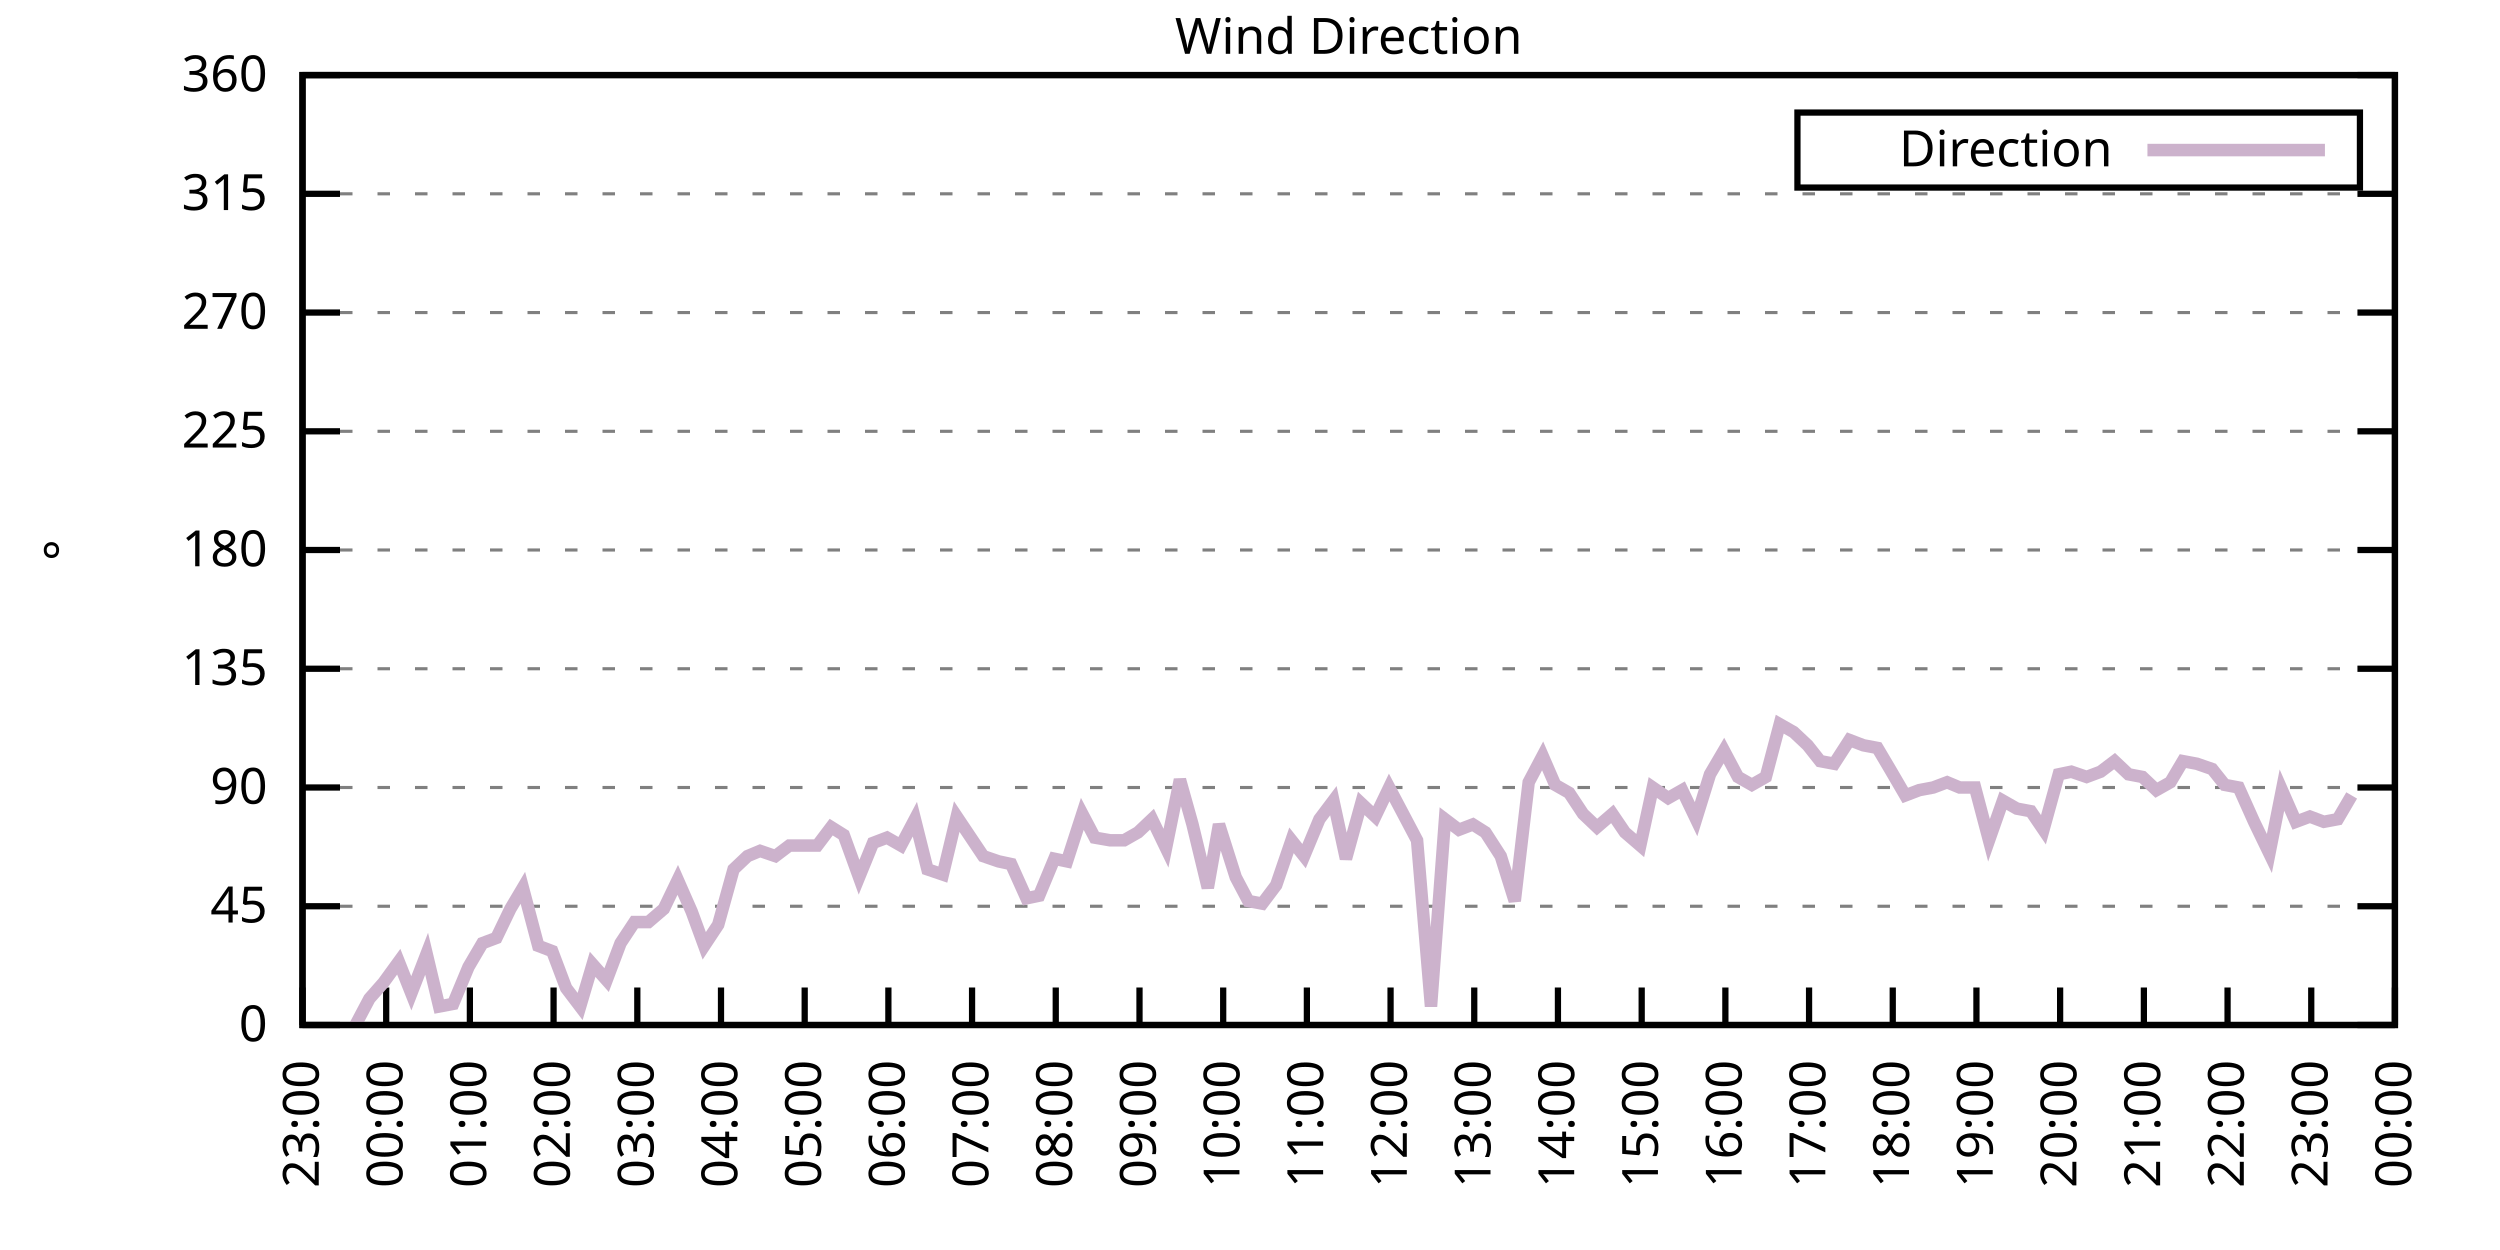
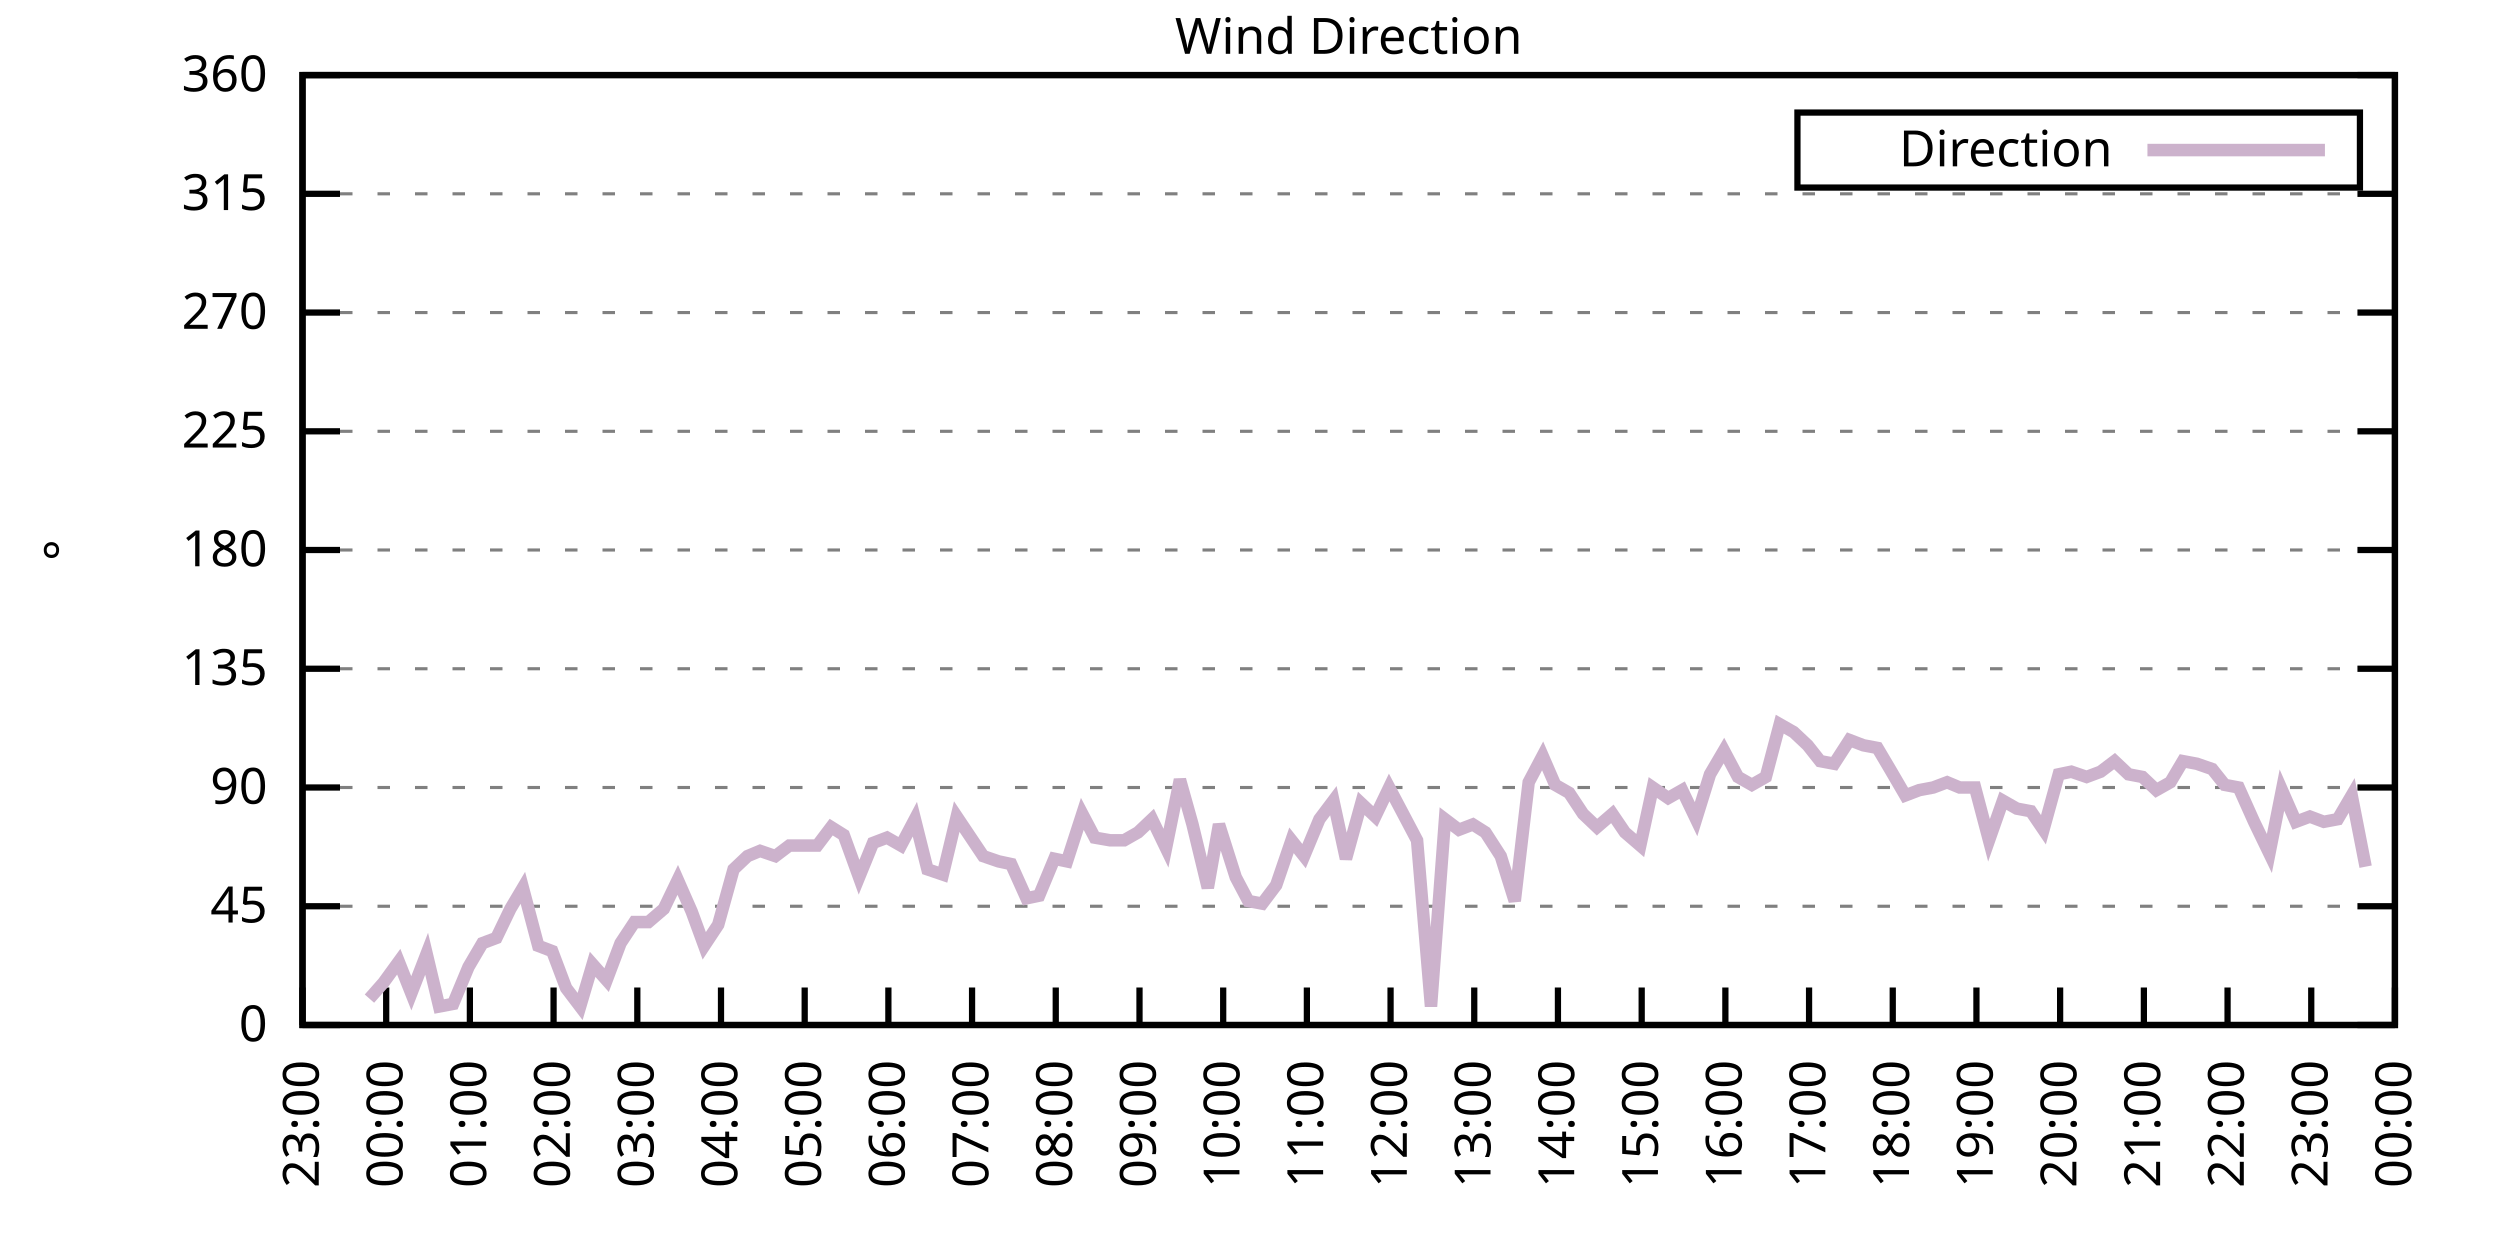
<svg xmlns="http://www.w3.org/2000/svg" xmlns:xlink="http://www.w3.org/1999/xlink" width="400" height="200" viewBox="0 0 400 200">
  <g id="gnuplot_canvas">
    <rect x="0" y="0" width="400" height="200" fill="none" />
    <defs>
      <circle id="gpDot" r="0.5" stroke-width="0.5" stroke="currentColor" />
      <path id="gpPt0" stroke-width="0.333" stroke="currentColor" d="M-1,0 h2 M0,-1 v2" />
      <path id="gpPt1" stroke-width="0.333" stroke="currentColor" d="M-1,-1 L1,1 M1,-1 L-1,1" />
      <path id="gpPt2" stroke-width="0.333" stroke="currentColor" d="M-1,0 L1,0 M0,-1 L0,1 M-1,-1 L1,1 M-1,1 L1,-1" />
      <rect id="gpPt3" stroke-width="0.333" stroke="currentColor" x="-1" y="-1" width="2" height="2" />
      <rect id="gpPt4" stroke-width="0.333" stroke="currentColor" fill="currentColor" x="-1" y="-1" width="2" height="2" />
      <circle id="gpPt5" stroke-width="0.333" stroke="currentColor" cx="0" cy="0" r="1" />
      <use xlink:href="#gpPt5" id="gpPt6" fill="currentColor" stroke="none" />
      <path id="gpPt7" stroke-width="0.333" stroke="currentColor" d="M0,-1.33 L-1.33,0.67 L1.33,0.67 z" />
      <use xlink:href="#gpPt7" id="gpPt8" fill="currentColor" stroke="none" />
      <use xlink:href="#gpPt7" id="gpPt9" stroke="currentColor" transform="rotate(180)" />
      <use xlink:href="#gpPt9" id="gpPt10" fill="currentColor" stroke="none" />
      <use xlink:href="#gpPt3" id="gpPt11" stroke="currentColor" transform="rotate(45)" />
      <use xlink:href="#gpPt11" id="gpPt12" fill="currentColor" stroke="none" />
      <path id="gpPt13" stroke-width="0.333" stroke="currentColor" d="M0,1.330 L1.265,0.411 L0.782,-1.067 L-0.782,-1.076 L-1.265,0.411 z" />
      <use xlink:href="#gpPt13" id="gpPt14" fill="currentColor" stroke="none" />
      <filter id="textbox" filterUnits="objectBoundingBox" x="0" y="0" height="1" width="1">
        <feFlood flood-color="white" flood-opacity="1" result="bgnd" />
        <feComposite in="SourceGraphic" in2="bgnd" operator="atop" />
      </filter>
      <filter id="greybox" filterUnits="objectBoundingBox" x="0" y="0" height="1" width="1">
        <feFlood flood-color="lightgrey" flood-opacity="1" result="grey" />
        <feComposite in="SourceGraphic" in2="grey" operator="atop" />
      </filter>
    </defs>
    <g fill="none" color="white" stroke="currentColor" stroke-width="1.00" stroke-linecap="butt" stroke-linejoin="miter">
</g>
    <g fill="none" color="black" stroke="currentColor" stroke-width="1.00" stroke-linecap="butt" stroke-linejoin="miter">
      <g stroke="none" shape-rendering="crispEdges">
        <polygon fill="rgb(255, 255, 255)" points="48.40,164.00 383.18,164.00 383.18,12.02 48.40,12.02 " />
      </g>
    </g>
    <g fill="none" color="black" stroke="currentColor" stroke-width="1.00" stroke-linecap="butt" stroke-linejoin="miter">
</g>
    <g fill="none" color="black" stroke="black" stroke-width="0.50" stroke-linecap="butt" stroke-linejoin="miter">
</g>
    <g fill="none" color="gray" stroke="currentColor" stroke-width="0.50" stroke-linecap="butt" stroke-linejoin="miter">
      <path stroke="gray" stroke-dasharray="2,4" class="gridline" d="M48.40,164.00 L383.19,164.00  " />
    </g>
    <g fill="none" color="gray" stroke="gray" stroke-width="1.00" stroke-linecap="butt" stroke-linejoin="miter">
</g>
    <g fill="none" color="black" stroke="currentColor" stroke-width="1.00" stroke-linecap="butt" stroke-linejoin="miter">
      <path stroke="black" d="M48.40,164.00 L54.40,164.00 M383.19,164.00 L377.19,164.00  " />
      <g transform="translate(42.80,166.60)" stroke="none" fill="black" font-family="Sans" font-size="8.00" text-anchor="end">
        <text>
          <tspan font-family="Sans"> 0</tspan>
        </text>
      </g>
    </g>
    <g fill="none" color="black" stroke="currentColor" stroke-width="1.00" stroke-linecap="butt" stroke-linejoin="miter">
</g>
    <g fill="none" color="black" stroke="black" stroke-width="0.50" stroke-linecap="butt" stroke-linejoin="miter">
</g>
    <g fill="none" color="gray" stroke="currentColor" stroke-width="0.50" stroke-linecap="butt" stroke-linejoin="miter">
      <path stroke="gray" stroke-dasharray="2,4" class="gridline" d="M48.40,145.00 L383.19,145.00  " />
    </g>
    <g fill="none" color="gray" stroke="gray" stroke-width="1.00" stroke-linecap="butt" stroke-linejoin="miter">
</g>
    <g fill="none" color="black" stroke="currentColor" stroke-width="1.00" stroke-linecap="butt" stroke-linejoin="miter">
      <path stroke="black" d="M48.40,145.00 L54.40,145.00 M383.19,145.00 L377.19,145.00  " />
      <g transform="translate(42.80,147.60)" stroke="none" fill="black" font-family="Sans" font-size="8.00" text-anchor="end">
        <text>
          <tspan font-family="Sans"> 45</tspan>
        </text>
      </g>
    </g>
    <g fill="none" color="black" stroke="currentColor" stroke-width="1.00" stroke-linecap="butt" stroke-linejoin="miter">
</g>
    <g fill="none" color="black" stroke="black" stroke-width="0.50" stroke-linecap="butt" stroke-linejoin="miter">
</g>
    <g fill="none" color="gray" stroke="currentColor" stroke-width="0.50" stroke-linecap="butt" stroke-linejoin="miter">
      <path stroke="gray" stroke-dasharray="2,4" class="gridline" d="M48.40,126.00 L383.19,126.00  " />
    </g>
    <g fill="none" color="gray" stroke="gray" stroke-width="1.00" stroke-linecap="butt" stroke-linejoin="miter">
</g>
    <g fill="none" color="black" stroke="currentColor" stroke-width="1.00" stroke-linecap="butt" stroke-linejoin="miter">
      <path stroke="black" d="M48.40,126.00 L54.40,126.00 M383.19,126.00 L377.19,126.00  " />
      <g transform="translate(42.80,128.60)" stroke="none" fill="black" font-family="Sans" font-size="8.00" text-anchor="end">
        <text>
          <tspan font-family="Sans"> 90</tspan>
        </text>
      </g>
    </g>
    <g fill="none" color="black" stroke="currentColor" stroke-width="1.00" stroke-linecap="butt" stroke-linejoin="miter">
</g>
    <g fill="none" color="black" stroke="black" stroke-width="0.50" stroke-linecap="butt" stroke-linejoin="miter">
</g>
    <g fill="none" color="gray" stroke="currentColor" stroke-width="0.50" stroke-linecap="butt" stroke-linejoin="miter">
      <path stroke="gray" stroke-dasharray="2,4" class="gridline" d="M48.40,107.00 L383.19,107.00  " />
    </g>
    <g fill="none" color="gray" stroke="gray" stroke-width="1.00" stroke-linecap="butt" stroke-linejoin="miter">
</g>
    <g fill="none" color="black" stroke="currentColor" stroke-width="1.00" stroke-linecap="butt" stroke-linejoin="miter">
      <path stroke="black" d="M48.40,107.00 L54.40,107.00 M383.19,107.00 L377.19,107.00  " />
      <g transform="translate(42.80,109.60)" stroke="none" fill="black" font-family="Sans" font-size="8.00" text-anchor="end">
        <text>
          <tspan font-family="Sans"> 135</tspan>
        </text>
      </g>
    </g>
    <g fill="none" color="black" stroke="currentColor" stroke-width="1.00" stroke-linecap="butt" stroke-linejoin="miter">
</g>
    <g fill="none" color="black" stroke="black" stroke-width="0.50" stroke-linecap="butt" stroke-linejoin="miter">
</g>
    <g fill="none" color="gray" stroke="currentColor" stroke-width="0.50" stroke-linecap="butt" stroke-linejoin="miter">
      <path stroke="gray" stroke-dasharray="2,4" class="gridline" d="M48.40,88.00 L383.19,88.00  " />
    </g>
    <g fill="none" color="gray" stroke="gray" stroke-width="1.00" stroke-linecap="butt" stroke-linejoin="miter">
</g>
    <g fill="none" color="black" stroke="currentColor" stroke-width="1.00" stroke-linecap="butt" stroke-linejoin="miter">
      <path stroke="black" d="M48.40,88.00 L54.40,88.00 M383.19,88.00 L377.19,88.00  " />
      <g transform="translate(42.80,90.60)" stroke="none" fill="black" font-family="Sans" font-size="8.00" text-anchor="end">
        <text>
          <tspan font-family="Sans"> 180</tspan>
        </text>
      </g>
    </g>
    <g fill="none" color="black" stroke="currentColor" stroke-width="1.00" stroke-linecap="butt" stroke-linejoin="miter">
</g>
    <g fill="none" color="black" stroke="black" stroke-width="0.50" stroke-linecap="butt" stroke-linejoin="miter">
</g>
    <g fill="none" color="gray" stroke="currentColor" stroke-width="0.50" stroke-linecap="butt" stroke-linejoin="miter">
      <path stroke="gray" stroke-dasharray="2,4" class="gridline" d="M48.40,69.01 L383.19,69.01  " />
    </g>
    <g fill="none" color="gray" stroke="gray" stroke-width="1.00" stroke-linecap="butt" stroke-linejoin="miter">
</g>
    <g fill="none" color="black" stroke="currentColor" stroke-width="1.00" stroke-linecap="butt" stroke-linejoin="miter">
      <path stroke="black" d="M48.40,69.01 L54.40,69.01 M383.19,69.01 L377.19,69.01  " />
      <g transform="translate(42.80,71.61)" stroke="none" fill="black" font-family="Sans" font-size="8.00" text-anchor="end">
        <text>
          <tspan font-family="Sans"> 225</tspan>
        </text>
      </g>
    </g>
    <g fill="none" color="black" stroke="currentColor" stroke-width="1.00" stroke-linecap="butt" stroke-linejoin="miter">
</g>
    <g fill="none" color="black" stroke="black" stroke-width="0.50" stroke-linecap="butt" stroke-linejoin="miter">
</g>
    <g fill="none" color="gray" stroke="currentColor" stroke-width="0.50" stroke-linecap="butt" stroke-linejoin="miter">
      <path stroke="gray" stroke-dasharray="2,4" class="gridline" d="M48.40,50.01 L383.19,50.01  " />
    </g>
    <g fill="none" color="gray" stroke="gray" stroke-width="1.00" stroke-linecap="butt" stroke-linejoin="miter">
</g>
    <g fill="none" color="black" stroke="currentColor" stroke-width="1.00" stroke-linecap="butt" stroke-linejoin="miter">
      <path stroke="black" d="M48.40,50.01 L54.40,50.01 M383.19,50.01 L377.19,50.01  " />
      <g transform="translate(42.80,52.61)" stroke="none" fill="black" font-family="Sans" font-size="8.00" text-anchor="end">
        <text>
          <tspan font-family="Sans"> 270</tspan>
        </text>
      </g>
    </g>
    <g fill="none" color="black" stroke="currentColor" stroke-width="1.00" stroke-linecap="butt" stroke-linejoin="miter">
</g>
    <g fill="none" color="black" stroke="black" stroke-width="0.50" stroke-linecap="butt" stroke-linejoin="miter">
</g>
    <g fill="none" color="gray" stroke="currentColor" stroke-width="0.50" stroke-linecap="butt" stroke-linejoin="miter">
      <path stroke="gray" stroke-dasharray="2,4" class="gridline" d="M48.40,31.01 L383.19,31.01  " />
    </g>
    <g fill="none" color="gray" stroke="gray" stroke-width="1.00" stroke-linecap="butt" stroke-linejoin="miter">
</g>
    <g fill="none" color="black" stroke="currentColor" stroke-width="1.00" stroke-linecap="butt" stroke-linejoin="miter">
      <path stroke="black" d="M48.40,31.01 L54.40,31.01 M383.19,31.01 L377.19,31.01  " />
      <g transform="translate(42.80,33.61)" stroke="none" fill="black" font-family="Sans" font-size="8.00" text-anchor="end">
        <text>
          <tspan font-family="Sans"> 315</tspan>
        </text>
      </g>
    </g>
    <g fill="none" color="black" stroke="currentColor" stroke-width="1.00" stroke-linecap="butt" stroke-linejoin="miter">
</g>
    <g fill="none" color="black" stroke="black" stroke-width="0.50" stroke-linecap="butt" stroke-linejoin="miter">
</g>
    <g fill="none" color="gray" stroke="currentColor" stroke-width="0.50" stroke-linecap="butt" stroke-linejoin="miter">
      <path stroke="gray" stroke-dasharray="2,4" class="gridline" d="M48.40,12.01 L383.19,12.01  " />
    </g>
    <g fill="none" color="gray" stroke="gray" stroke-width="1.00" stroke-linecap="butt" stroke-linejoin="miter">
</g>
    <g fill="none" color="black" stroke="currentColor" stroke-width="1.00" stroke-linecap="butt" stroke-linejoin="miter">
      <path stroke="black" d="M48.40,12.01 L54.40,12.01 M383.19,12.01 L377.19,12.01  " />
      <g transform="translate(42.80,14.61)" stroke="none" fill="black" font-family="Sans" font-size="8.00" text-anchor="end">
        <text>
          <tspan font-family="Sans"> 360</tspan>
        </text>
      </g>
    </g>
    <g fill="none" color="black" stroke="currentColor" stroke-width="1.00" stroke-linecap="butt" stroke-linejoin="miter">
      <path stroke="black" d="M48.40,164.00 L48.40,158.00  " />
      <g transform="translate(51.00,169.60) rotate(270.00)" stroke="none" fill="black" font-family="Sans" font-size="8.00" text-anchor="end">
        <text>
          <tspan font-family="Sans">23:00</tspan>
        </text>
      </g>
    </g>
    <g fill="none" color="black" stroke="currentColor" stroke-width="1.00" stroke-linecap="butt" stroke-linejoin="miter">
      <path stroke="black" d="M61.79,164.00 L61.79,158.00  " />
      <g transform="translate(64.39,169.60) rotate(270.00)" stroke="none" fill="black" font-family="Sans" font-size="8.00" text-anchor="end">
        <text>
          <tspan font-family="Sans">00:00</tspan>
        </text>
      </g>
    </g>
    <g fill="none" color="black" stroke="currentColor" stroke-width="1.00" stroke-linecap="butt" stroke-linejoin="miter">
      <path stroke="black" d="M75.18,164.00 L75.18,158.00  " />
      <g transform="translate(77.78,169.60) rotate(270.00)" stroke="none" fill="black" font-family="Sans" font-size="8.00" text-anchor="end">
        <text>
          <tspan font-family="Sans">01:00</tspan>
        </text>
      </g>
    </g>
    <g fill="none" color="black" stroke="currentColor" stroke-width="1.00" stroke-linecap="butt" stroke-linejoin="miter">
      <path stroke="black" d="M88.57,164.00 L88.57,158.00  " />
      <g transform="translate(91.17,169.60) rotate(270.00)" stroke="none" fill="black" font-family="Sans" font-size="8.00" text-anchor="end">
        <text>
          <tspan font-family="Sans">02:00</tspan>
        </text>
      </g>
    </g>
    <g fill="none" color="black" stroke="currentColor" stroke-width="1.00" stroke-linecap="butt" stroke-linejoin="miter">
      <path stroke="black" d="M101.97,164.00 L101.97,158.00  " />
      <g transform="translate(104.57,169.60) rotate(270.00)" stroke="none" fill="black" font-family="Sans" font-size="8.00" text-anchor="end">
        <text>
          <tspan font-family="Sans">03:00</tspan>
        </text>
      </g>
    </g>
    <g fill="none" color="black" stroke="currentColor" stroke-width="1.00" stroke-linecap="butt" stroke-linejoin="miter">
      <path stroke="black" d="M115.36,164.00 L115.36,158.00  " />
      <g transform="translate(117.96,169.60) rotate(270.00)" stroke="none" fill="black" font-family="Sans" font-size="8.00" text-anchor="end">
        <text>
          <tspan font-family="Sans">04:00</tspan>
        </text>
      </g>
    </g>
    <g fill="none" color="black" stroke="currentColor" stroke-width="1.00" stroke-linecap="butt" stroke-linejoin="miter">
      <path stroke="black" d="M128.75,164.00 L128.75,158.00  " />
      <g transform="translate(131.35,169.60) rotate(270.00)" stroke="none" fill="black" font-family="Sans" font-size="8.00" text-anchor="end">
        <text>
          <tspan font-family="Sans">05:00</tspan>
        </text>
      </g>
    </g>
    <g fill="none" color="black" stroke="currentColor" stroke-width="1.00" stroke-linecap="butt" stroke-linejoin="miter">
      <path stroke="black" d="M142.14,164.00 L142.14,158.00  " />
      <g transform="translate(144.74,169.60) rotate(270.00)" stroke="none" fill="black" font-family="Sans" font-size="8.00" text-anchor="end">
        <text>
          <tspan font-family="Sans">06:00</tspan>
        </text>
      </g>
    </g>
    <g fill="none" color="black" stroke="currentColor" stroke-width="1.00" stroke-linecap="butt" stroke-linejoin="miter">
      <path stroke="black" d="M155.53,164.00 L155.53,158.00  " />
      <g transform="translate(158.13,169.60) rotate(270.00)" stroke="none" fill="black" font-family="Sans" font-size="8.00" text-anchor="end">
        <text>
          <tspan font-family="Sans">07:00</tspan>
        </text>
      </g>
    </g>
    <g fill="none" color="black" stroke="currentColor" stroke-width="1.00" stroke-linecap="butt" stroke-linejoin="miter">
      <path stroke="black" d="M168.92,164.00 L168.92,158.00  " />
      <g transform="translate(171.52,169.60) rotate(270.00)" stroke="none" fill="black" font-family="Sans" font-size="8.00" text-anchor="end">
        <text>
          <tspan font-family="Sans">08:00</tspan>
        </text>
      </g>
    </g>
    <g fill="none" color="black" stroke="currentColor" stroke-width="1.00" stroke-linecap="butt" stroke-linejoin="miter">
      <path stroke="black" d="M182.32,164.00 L182.32,158.00  " />
      <g transform="translate(184.92,169.60) rotate(270.00)" stroke="none" fill="black" font-family="Sans" font-size="8.00" text-anchor="end">
        <text>
          <tspan font-family="Sans">09:00</tspan>
        </text>
      </g>
    </g>
    <g fill="none" color="black" stroke="currentColor" stroke-width="1.00" stroke-linecap="butt" stroke-linejoin="miter">
      <path stroke="black" d="M195.71,164.00 L195.71,158.00  " />
      <g transform="translate(198.31,169.60) rotate(270.00)" stroke="none" fill="black" font-family="Sans" font-size="8.00" text-anchor="end">
        <text>
          <tspan font-family="Sans">10:00</tspan>
        </text>
      </g>
    </g>
    <g fill="none" color="black" stroke="currentColor" stroke-width="1.00" stroke-linecap="butt" stroke-linejoin="miter">
      <path stroke="black" d="M209.10,164.00 L209.10,158.00  " />
      <g transform="translate(211.70,169.60) rotate(270.00)" stroke="none" fill="black" font-family="Sans" font-size="8.00" text-anchor="end">
        <text>
          <tspan font-family="Sans">11:00</tspan>
        </text>
      </g>
    </g>
    <g fill="none" color="black" stroke="currentColor" stroke-width="1.00" stroke-linecap="butt" stroke-linejoin="miter">
      <path stroke="black" d="M222.49,164.00 L222.49,158.00  " />
      <g transform="translate(225.09,169.60) rotate(270.00)" stroke="none" fill="black" font-family="Sans" font-size="8.00" text-anchor="end">
        <text>
          <tspan font-family="Sans">12:00</tspan>
        </text>
      </g>
    </g>
    <g fill="none" color="black" stroke="currentColor" stroke-width="1.00" stroke-linecap="butt" stroke-linejoin="miter">
      <path stroke="black" d="M235.88,164.00 L235.88,158.00  " />
      <g transform="translate(238.48,169.60) rotate(270.00)" stroke="none" fill="black" font-family="Sans" font-size="8.00" text-anchor="end">
        <text>
          <tspan font-family="Sans">13:00</tspan>
        </text>
      </g>
    </g>
    <g fill="none" color="black" stroke="currentColor" stroke-width="1.00" stroke-linecap="butt" stroke-linejoin="miter">
      <path stroke="black" d="M249.27,164.00 L249.27,158.00  " />
      <g transform="translate(251.87,169.60) rotate(270.00)" stroke="none" fill="black" font-family="Sans" font-size="8.00" text-anchor="end">
        <text>
          <tspan font-family="Sans">14:00</tspan>
        </text>
      </g>
    </g>
    <g fill="none" color="black" stroke="currentColor" stroke-width="1.00" stroke-linecap="butt" stroke-linejoin="miter">
      <path stroke="black" d="M262.67,164.00 L262.67,158.00  " />
      <g transform="translate(265.27,169.60) rotate(270.00)" stroke="none" fill="black" font-family="Sans" font-size="8.00" text-anchor="end">
        <text>
          <tspan font-family="Sans">15:00</tspan>
        </text>
      </g>
    </g>
    <g fill="none" color="black" stroke="currentColor" stroke-width="1.00" stroke-linecap="butt" stroke-linejoin="miter">
      <path stroke="black" d="M276.06,164.00 L276.06,158.00  " />
      <g transform="translate(278.66,169.60) rotate(270.00)" stroke="none" fill="black" font-family="Sans" font-size="8.00" text-anchor="end">
        <text>
          <tspan font-family="Sans">16:00</tspan>
        </text>
      </g>
    </g>
    <g fill="none" color="black" stroke="currentColor" stroke-width="1.00" stroke-linecap="butt" stroke-linejoin="miter">
      <path stroke="black" d="M289.45,164.00 L289.45,158.00  " />
      <g transform="translate(292.05,169.60) rotate(270.00)" stroke="none" fill="black" font-family="Sans" font-size="8.00" text-anchor="end">
        <text>
          <tspan font-family="Sans">17:00</tspan>
        </text>
      </g>
    </g>
    <g fill="none" color="black" stroke="currentColor" stroke-width="1.00" stroke-linecap="butt" stroke-linejoin="miter">
      <path stroke="black" d="M302.84,164.00 L302.84,158.00  " />
      <g transform="translate(305.44,169.60) rotate(270.00)" stroke="none" fill="black" font-family="Sans" font-size="8.00" text-anchor="end">
        <text>
          <tspan font-family="Sans">18:00</tspan>
        </text>
      </g>
    </g>
    <g fill="none" color="black" stroke="currentColor" stroke-width="1.00" stroke-linecap="butt" stroke-linejoin="miter">
      <path stroke="black" d="M316.23,164.00 L316.23,158.00  " />
      <g transform="translate(318.83,169.60) rotate(270.00)" stroke="none" fill="black" font-family="Sans" font-size="8.00" text-anchor="end">
        <text>
          <tspan font-family="Sans">19:00</tspan>
        </text>
      </g>
    </g>
    <g fill="none" color="black" stroke="currentColor" stroke-width="1.00" stroke-linecap="butt" stroke-linejoin="miter">
      <path stroke="black" d="M329.62,164.00 L329.62,158.00  " />
      <g transform="translate(332.22,169.60) rotate(270.00)" stroke="none" fill="black" font-family="Sans" font-size="8.00" text-anchor="end">
        <text>
          <tspan font-family="Sans">20:00</tspan>
        </text>
      </g>
    </g>
    <g fill="none" color="black" stroke="currentColor" stroke-width="1.00" stroke-linecap="butt" stroke-linejoin="miter">
      <path stroke="black" d="M343.02,164.00 L343.02,158.00  " />
      <g transform="translate(345.62,169.60) rotate(270.00)" stroke="none" fill="black" font-family="Sans" font-size="8.00" text-anchor="end">
        <text>
          <tspan font-family="Sans">21:00</tspan>
        </text>
      </g>
    </g>
    <g fill="none" color="black" stroke="currentColor" stroke-width="1.00" stroke-linecap="butt" stroke-linejoin="miter">
      <path stroke="black" d="M356.41,164.00 L356.41,158.00  " />
      <g transform="translate(359.01,169.60) rotate(270.00)" stroke="none" fill="black" font-family="Sans" font-size="8.00" text-anchor="end">
        <text>
          <tspan font-family="Sans">22:00</tspan>
        </text>
      </g>
    </g>
    <g fill="none" color="black" stroke="currentColor" stroke-width="1.00" stroke-linecap="butt" stroke-linejoin="miter">
      <path stroke="black" d="M369.80,164.00 L369.80,158.00  " />
      <g transform="translate(372.40,169.60) rotate(270.00)" stroke="none" fill="black" font-family="Sans" font-size="8.00" text-anchor="end">
        <text>
          <tspan font-family="Sans">23:00</tspan>
        </text>
      </g>
    </g>
    <g fill="none" color="black" stroke="currentColor" stroke-width="1.00" stroke-linecap="butt" stroke-linejoin="miter">
      <path stroke="black" d="M383.19,164.00 L383.19,158.00  " />
      <g transform="translate(385.79,169.60) rotate(270.00)" stroke="none" fill="black" font-family="Sans" font-size="8.00" text-anchor="end">
        <text>
          <tspan font-family="Sans">00:00</tspan>
        </text>
      </g>
    </g>
    <g fill="none" color="black" stroke="currentColor" stroke-width="1.00" stroke-linecap="butt" stroke-linejoin="miter">
</g>
    <g fill="none" color="black" stroke="currentColor" stroke-width="1.00" stroke-linecap="butt" stroke-linejoin="miter">
      <path stroke="black" d="M48.40,12.01 L48.40,164.00 L383.19,164.00 L383.19,12.01 L48.40,12.01 Z  " />
    </g>
    <g fill="none" color="black" stroke="currentColor" stroke-width="1.00" stroke-linecap="butt" stroke-linejoin="miter">
</g>
    <g fill="none" color="black" stroke="currentColor" stroke-width="1.00" stroke-linecap="butt" stroke-linejoin="miter">
      <path stroke="black" d="M287.59,30.01 L287.59,18.01 L377.59,18.01 L377.59,30.01 L287.59,30.01 Z  " />
    </g>
    <g id="Wind_direction_plot_1">
      <g fill="none" color="white" stroke="black" stroke-width="2.00" stroke-linecap="butt" stroke-linejoin="miter">
</g>
      <g fill="none" color="black" stroke="currentColor" stroke-width="2.00" stroke-linecap="butt" stroke-linejoin="miter">
        <g transform="translate(337.99,26.61)" stroke="none" fill="black" font-family="Sans" font-size="8.00" text-anchor="end">
          <text>
            <tspan font-family="Sans">Direction</tspan>
          </text>
        </g>
      </g>
      <g fill="none" color="black" stroke="currentColor" stroke-width="2.00" stroke-linecap="butt" stroke-linejoin="miter">
-         <path stroke="rgb(204, 178, 204)" d="M343.59,24.01 L371.99,24.01 M56.88,164.00 L59.11,159.78 L61.35,157.24 L63.80,153.87 L65.81,158.93 L68.26,152.60   L70.27,161.04 L72.50,160.62 L74.96,154.71 L77.19,150.91 L79.42,150.07 L81.66,145.42 L83.66,142.05 L86.12,151.33   L88.35,152.18 L90.58,158.09 L92.82,161.04 L94.82,154.29 L97.06,156.82 L99.29,150.91 L101.52,147.53 L103.75,147.53   L106.21,145.42 L108.44,140.78 L110.67,145.85 L112.68,151.33 L114.91,147.96 L117.37,139.09 L119.60,136.98 L121.61,136.14   L124.06,136.98 L126.29,135.29 L130.76,135.29 L132.99,132.34 L135.00,133.60 L137.45,140.36 L139.69,134.87 L141.92,134.02   L144.15,135.29 L146.38,131.07 L148.39,139.09 L150.85,139.93 L153.08,130.65 L157.32,136.98 L159.77,137.82 L161.78,138.25   L164.24,143.73 L166.25,143.31 L168.70,137.40 L170.71,137.82 L173.17,130.22 L175.17,134.02 L177.63,134.45 L179.86,134.45   L182.09,133.18 L184.32,131.07 L186.56,135.71 L188.79,124.74 L190.80,131.91 L193.25,142.05 L195.04,131.91 L197.72,140.36   L199.73,144.16 L201.96,144.58 L204.19,141.62 L206.64,134.45 L208.65,136.98 L211.11,131.07 L213.34,128.11 L215.35,137.40   L217.80,128.54 L220.04,130.65 L222.27,126.00 L224.50,130.22 L226.73,134.45 L228.96,161.04 L231.20,131.07 L233.43,132.76   L235.66,131.91 L237.67,133.18 L240.12,136.98 L242.36,144.16 L244.59,125.16 L246.82,120.94 L248.83,125.58 L251.06,126.85   L253.29,130.22 L255.52,132.34 L257.98,130.22 L259.99,133.18 L262.44,135.29 L264.45,126.00 L266.91,127.69 L269.14,126.42   L271.37,131.07 L273.60,123.89 L275.83,120.09 L278.07,124.31 L280.30,125.58 L282.53,124.31 L284.76,115.87 L286.99,117.14   L289.23,119.25 L291.23,121.78 L293.47,122.20 L295.92,118.40 L298.15,119.25 L300.39,119.67 L302.39,123.05 L304.85,127.27   L307.08,126.42 L309.31,126.00 L311.54,125.16 L313.55,126.00 L316.01,126.00 L318.24,134.45 L320.47,128.11 L322.70,129.38   L324.94,129.80 L326.95,132.76 L329.40,123.89 L331.41,123.47 L333.86,124.31 L336.10,123.47 L338.33,121.78 L340.56,123.89   L342.79,124.31 L345.02,126.42 L347.26,125.16 L349.26,121.78 L351.50,122.20 L353.95,123.05 L355.96,125.58 L358.19,126.00   L360.65,131.49 L363.10,136.56 L365.11,126.42 L367.34,131.49 L369.58,130.65 L371.81,131.49 L374.04,131.07 L376.27,127.27    " />
+         <path stroke="rgb(204, 178, 204)" d="M343.59,24.01 L371.99,24.01 M59.11,159.78 L61.35,157.24 L63.80,153.87 L65.81,158.93 L68.26,152.60 L70.27,161.04   L72.50,160.62 L74.96,154.71 L77.19,150.91 L79.42,150.07 L81.66,145.42 L83.66,142.05 L86.12,151.33 L88.35,152.18   L90.58,158.09 L92.82,161.04 L94.82,154.29 L97.06,156.82 L99.29,150.91 L101.52,147.53 L103.75,147.53 L106.21,145.42   L108.44,140.78 L110.67,145.85 L112.68,151.33 L114.91,147.96 L117.37,139.09 L119.60,136.98 L121.61,136.14 L124.06,136.98   L126.29,135.29 L130.76,135.29 L132.99,132.34 L135.00,133.60 L137.45,140.36 L139.69,134.87 L141.92,134.02 L144.15,135.29   L146.38,131.07 L148.39,139.09 L150.85,139.93 L153.08,130.65 L157.32,136.98 L159.77,137.82 L161.78,138.25 L164.24,143.73   L166.25,143.31 L168.70,137.40 L170.71,137.82 L173.17,130.22 L175.17,134.02 L177.63,134.45 L179.86,134.45 L182.09,133.18   L184.32,131.07 L186.56,135.71 L188.79,124.74 L190.80,131.91 L193.25,142.05 L195.04,131.91 L197.72,140.36 L199.73,144.16   L201.96,144.58 L204.19,141.62 L206.64,134.45 L208.65,136.98 L211.11,131.07 L213.34,128.11 L215.35,137.40 L217.80,128.54   L220.04,130.65 L222.27,126.00 L224.50,130.22 L226.73,134.45 L228.96,161.04 L231.20,131.07 L233.43,132.76 L235.66,131.91   L237.67,133.18 L240.12,136.98 L242.36,144.16 L244.59,125.16 L246.82,120.94 L248.83,125.58 L251.06,126.85 L253.29,130.22   L255.52,132.34 L257.98,130.22 L259.99,133.18 L262.44,135.29 L264.45,126.00 L266.91,127.69 L269.14,126.42 L271.37,131.07   L273.60,123.89 L275.83,120.09 L278.07,124.31 L280.30,125.58 L282.53,124.31 L284.76,115.87 L286.99,117.14 L289.23,119.25   L291.23,121.78 L293.47,122.20 L295.92,118.40 L298.15,119.25 L300.39,119.67 L302.39,123.05 L304.85,127.27 L307.08,126.42   L309.31,126.00 L311.54,125.16 L313.55,126.00 L316.01,126.00 L318.24,134.45 L320.47,128.11 L322.70,129.38 L324.94,129.80   L326.95,132.76 L329.40,123.89 L331.41,123.47 L333.86,124.31 L336.10,123.47 L338.33,121.78 L340.56,123.89 L342.79,124.31   L345.02,126.42 L347.26,125.16 L349.26,121.78 L351.50,122.20 L353.95,123.05 L355.96,125.58 L358.19,126.00 L360.65,131.49   L363.10,136.56 L365.11,126.42 L367.34,131.49 L369.58,130.65 L371.81,131.49 L374.04,131.07 L376.27,127.27 L378.50,138.67    " />
      </g>
    </g>
    <g fill="none" color="black" stroke="currentColor" stroke-width="2.00" stroke-linecap="butt" stroke-linejoin="miter">
</g>
    <g fill="none" color="black" stroke="black" stroke-width="1.00" stroke-linecap="butt" stroke-linejoin="miter">
</g>
    <g fill="none" color="black" stroke="currentColor" stroke-width="1.00" stroke-linecap="butt" stroke-linejoin="miter">
      <path stroke="black" d="M48.40,12.01 L48.40,164.00 L383.19,164.00 L383.19,12.01 L48.40,12.01 Z  " />
      <g transform="translate(12.80,88.01) rotate(270.00)" stroke="none" fill="black" font-family="Sans" font-size="8.00" text-anchor="middle">
        <text>
          <tspan font-family="Sans">°</tspan>
        </text>
      </g>
    </g>
    <g fill="none" color="black" stroke="currentColor" stroke-width="1.00" stroke-linecap="butt" stroke-linejoin="miter">
</g>
    <g fill="none" color="black" stroke="currentColor" stroke-width="1.00" stroke-linecap="butt" stroke-linejoin="miter">
      <g transform="translate(215.79,8.61)" stroke="none" fill="black" font-family="Sans" font-size="8.00" text-anchor="middle">
        <text>
          <tspan font-family="Sans">Wind Direction</tspan>
        </text>
      </g>
    </g>
    <g fill="none" color="black" stroke="currentColor" stroke-width="1.00" stroke-linecap="butt" stroke-linejoin="miter">
</g>
  </g>
</svg>
